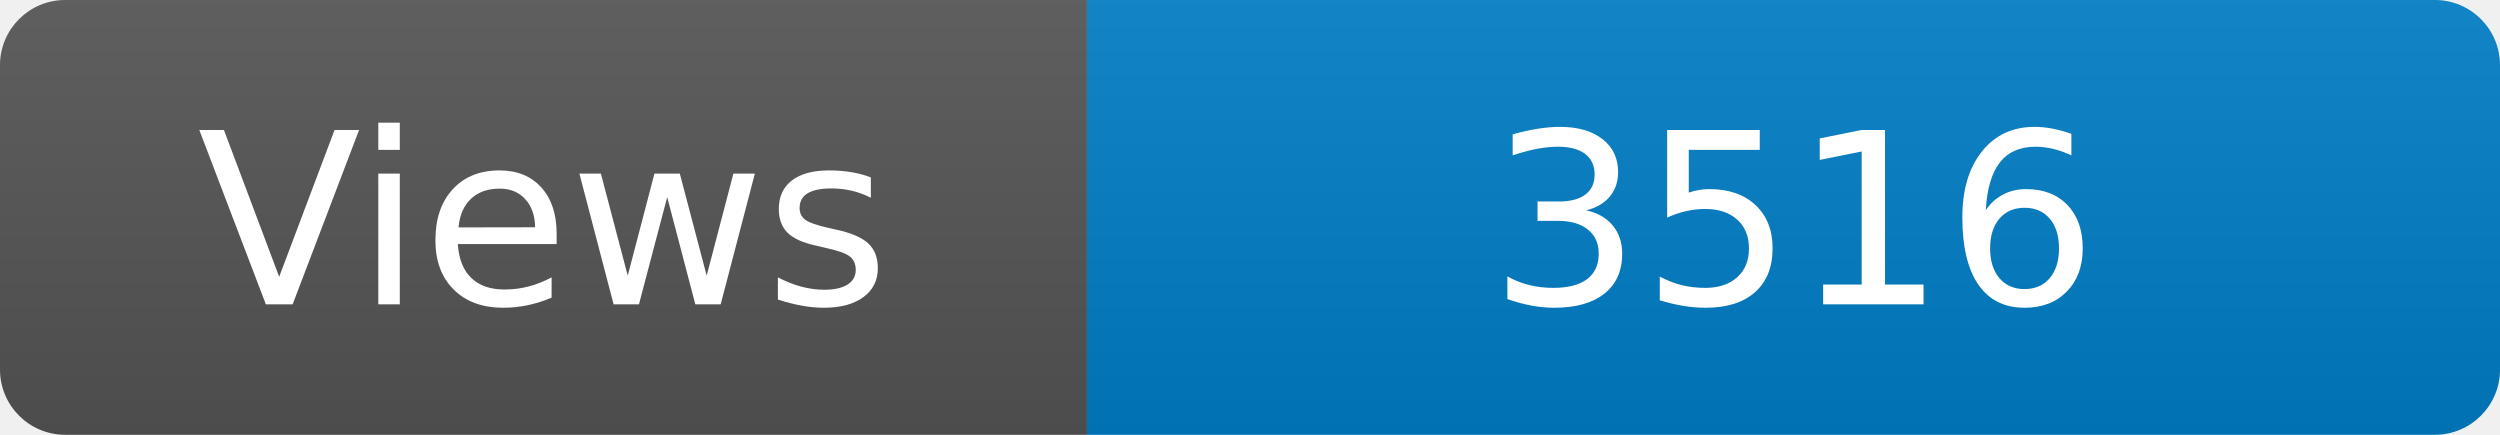
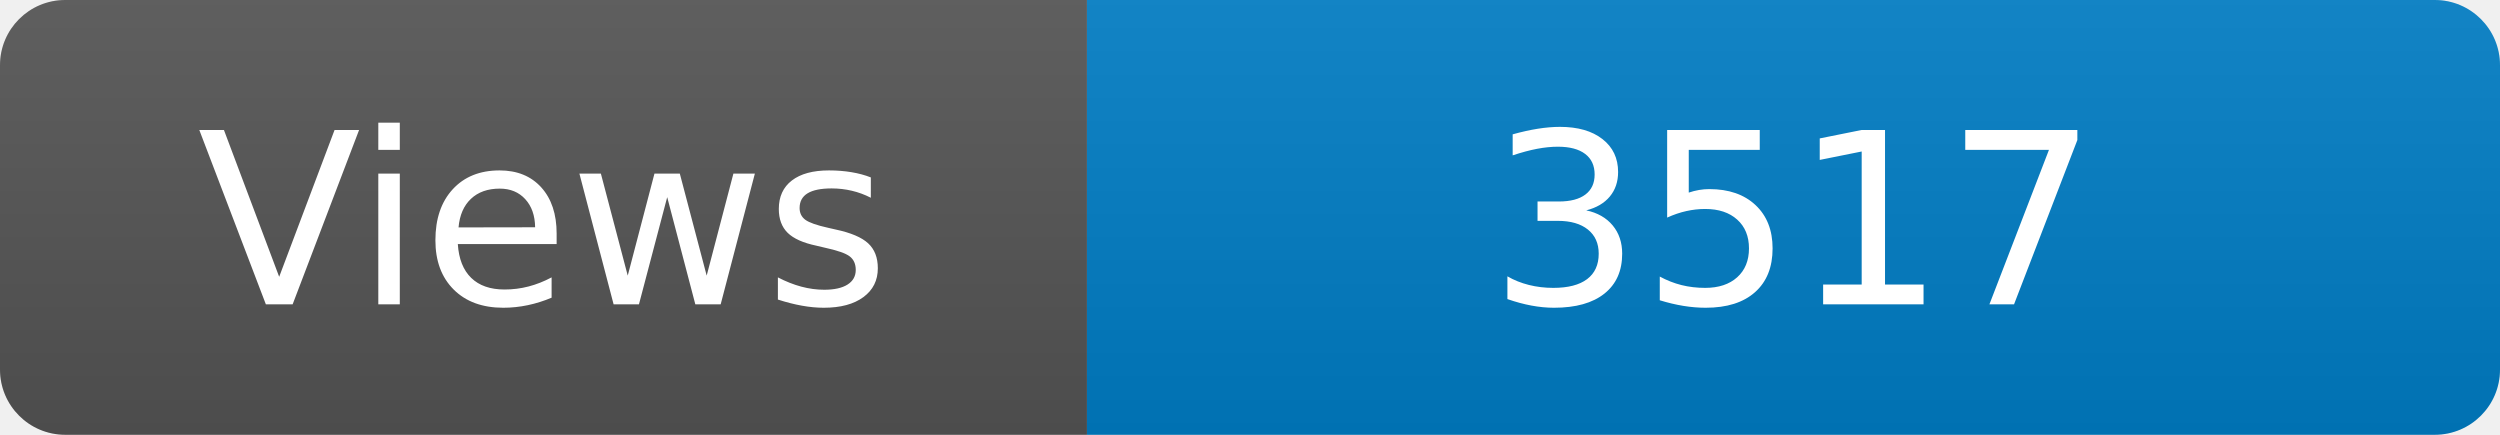
<svg xmlns="http://www.w3.org/2000/svg" width="115" height="20" role="img" aria-label="Maintained?: yes">
  <linearGradient id="s" x2="0" y2="100%">
    <stop offset="0" stop-color="#bbb" stop-opacity=".1" />
    <stop offset="1" stop-opacity=".1" />
  </linearGradient>
  <clipPath id="r">
    <rect width="115" height="20" rx="3" fill="#fff" />
  </clipPath>
  <g clip-path="url(#r)">
    <rect width="50" height="20" fill="#555" />
    <rect x="50" width="160" height="20" fill="#007ec6" />
    <rect width="115" height="20" fill="url(#s)" />
  </g>
  <g fill="#fff" text-anchor="middle" font-family="Verdana,Geneva,DejaVu Sans,sans-serif" font-size="110">
    <text x="250" y="140" transform="scale(.1)" fill="#fff">Views</text>
-     <text x="825" y="140" transform="scale(.1)" fill="#fff">3516</text>
+     <text x="825" y="140" transform="scale(.1)" fill="#fff">3517</text>
  </g>
</svg>
